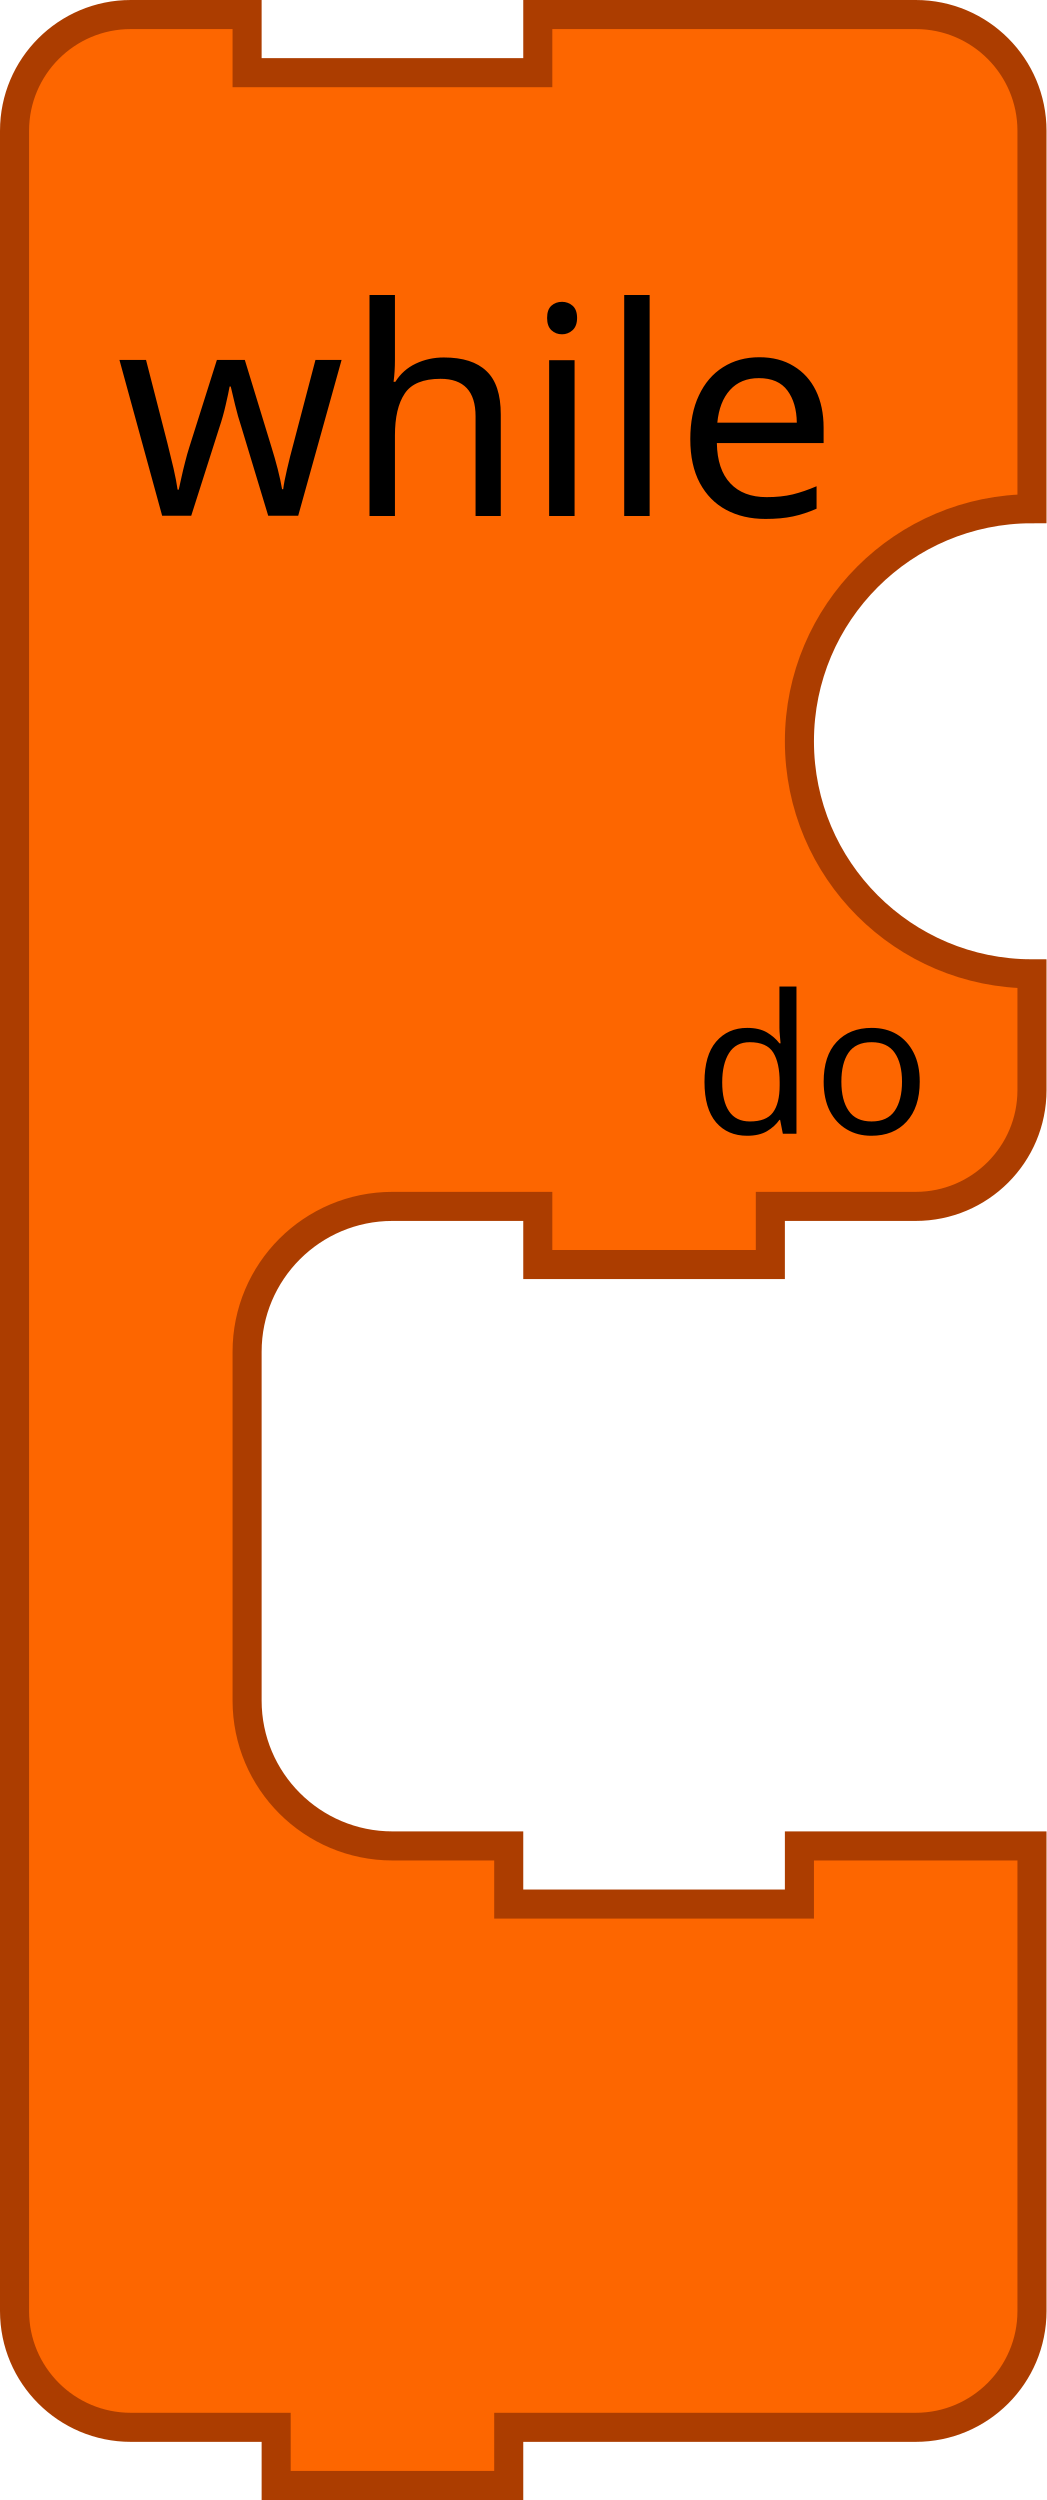
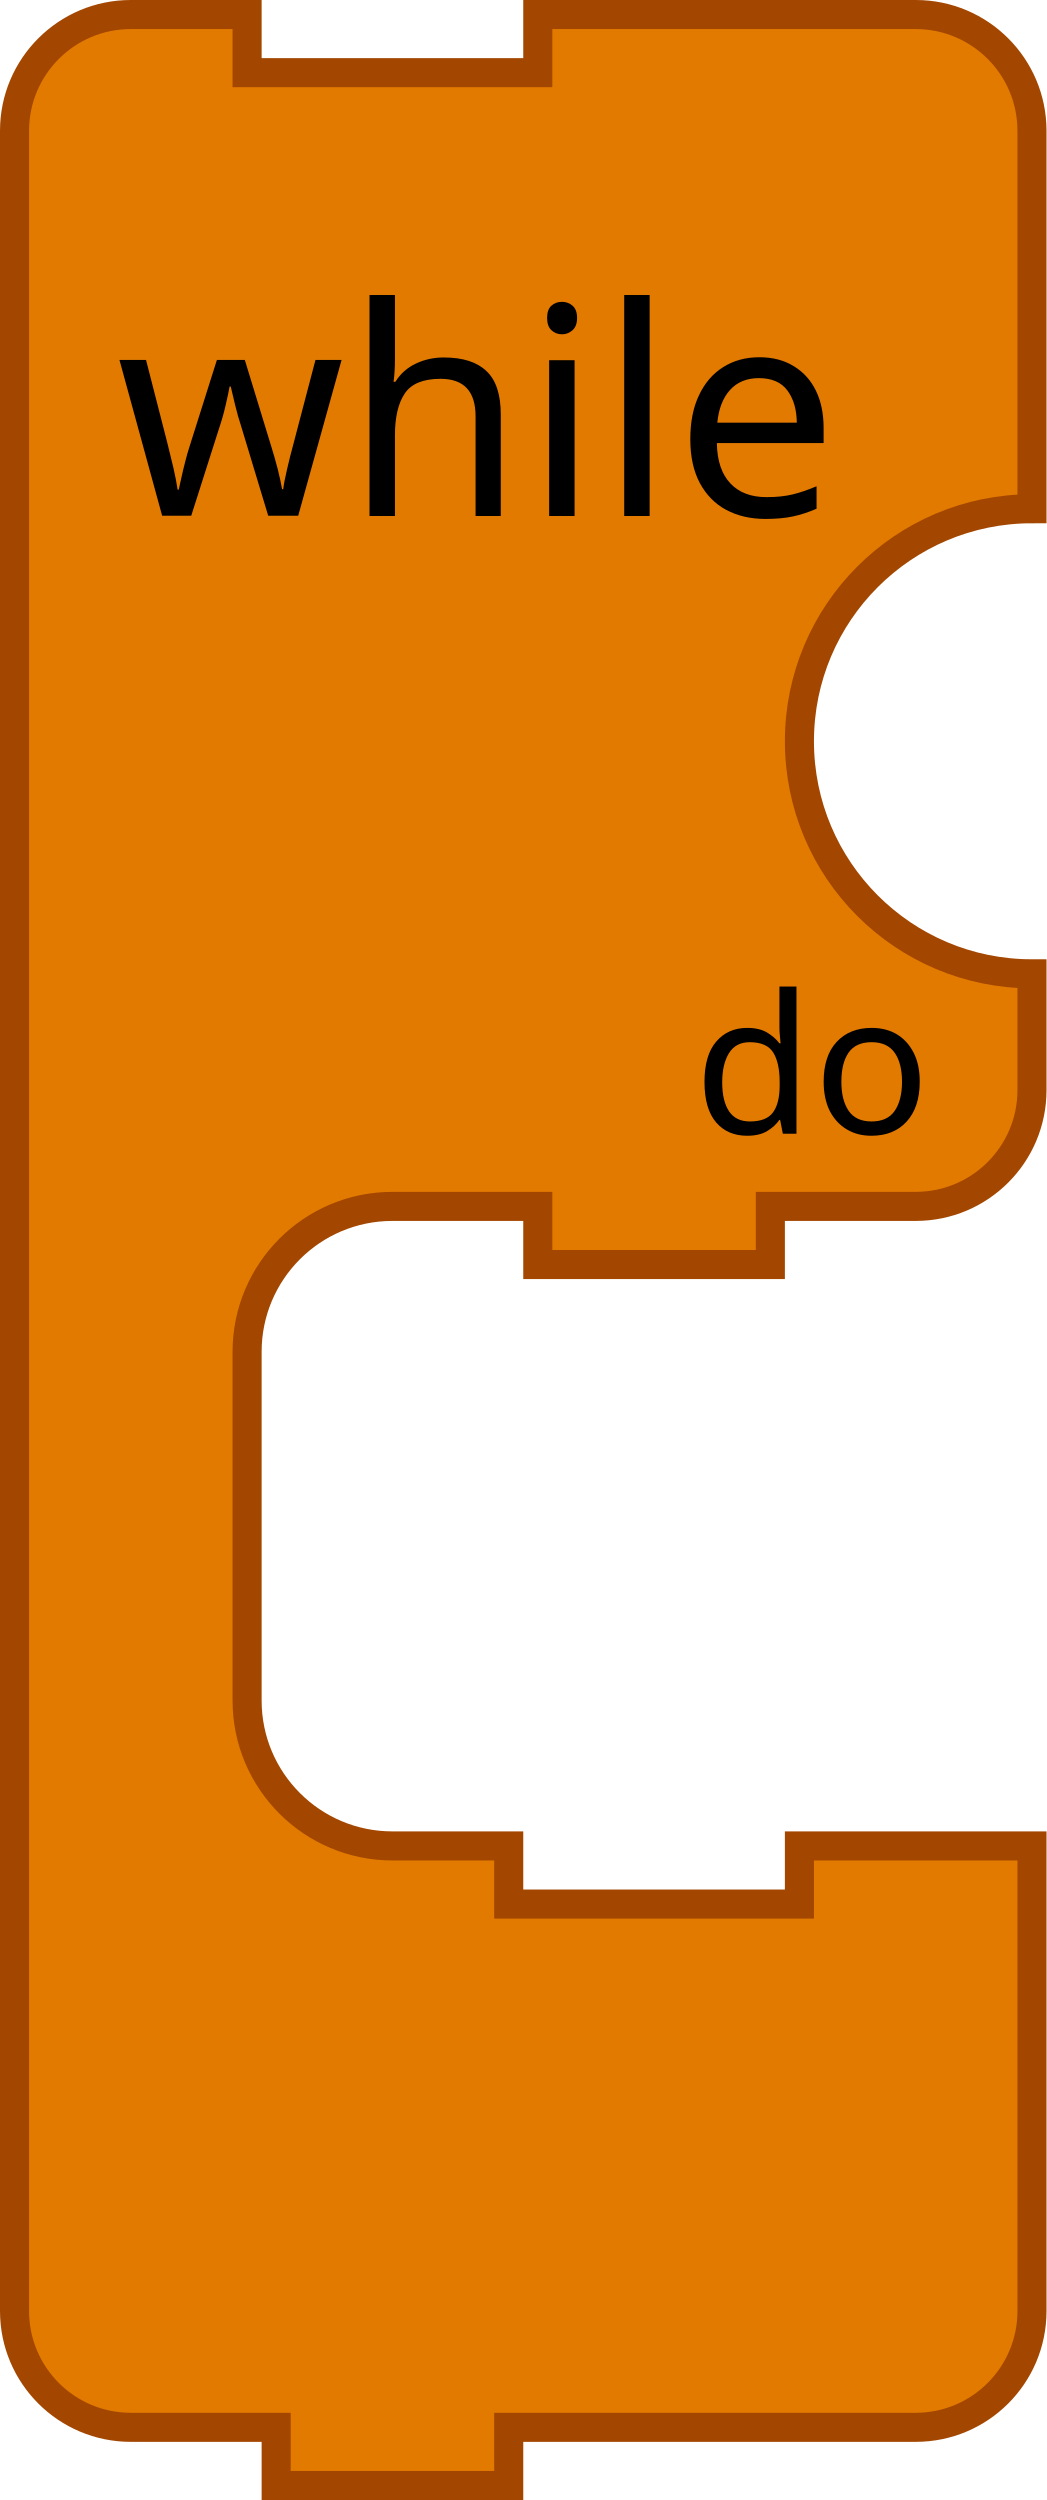
<svg xmlns="http://www.w3.org/2000/svg" version="1.1" width="72" height="172" id="svg3043">
-   <defs id="defs3074">
-     <filter height="1.3" color-interpolation-filters="sRGB" id="dropshadow">
-       <feGaussianBlur in="SourceAlpha" stdDeviation="3" id="feGaussianBlur3048" />
-       <feOffset dx="2" dy="2" result="offsetblur" id="feOffset3050" />
-       <feComponentTransfer id="feComponentTransfer3052">
-         <feFuncA type="linear" slope="0.2" id="feFuncA3054" />
-       </feComponentTransfer>
-       <feMerge id="feMerge3056">
-         <feMergeNode id="feMergeNode3058" />
-         <feMergeNode in="SourceGraphic" id="feMergeNode3060" />
-       </feMerge>
-     </filter>
-   </defs>
-   <path d="M 1,17 1,9 A 8,8 0 0 1 9,1 l 8,0 0,4 20,0 0,-4 18,0 8,0 a 8,8 0 0 1 8,8 l 0,8 0,18 A 16,16 0 0 0 55,51 16,16 0 0 0 71,67 l 0,8 a 8,8 0 0 1 -8,8 l -8,0 -2,0 0,4 -16,0 0,-4 -2,0 -8,0 A 10,10 0 0 0 17,93 l 0,8 0,8 0,8 a 10,10 0 0 0 10,10 l 8,0 0,4 20,0 0,-4 16,0 0,12 0,12 0,8 a 8,8 0 0 1 -8,8 l -8,0 -18,0 -2,0 0,4 -16,0 0,-4 -2,0 -8,0 a 8,8 0 0 1 -8,-8 l 0,-8 z" id="path3062" style="fill:#fd6600;fill-opacity:1;stroke:#ac3d00;stroke-width:2;stroke-linecap:round;stroke-opacity:1" />
+   <path d="M 1,17 1,9 A 8,8 0 0 1 9,1 l 8,0 0,4 20,0 0,-4 18,0 8,0 a 8,8 0 0 1 8,8 l 0,8 0,18 A 16,16 0 0 0 55,51 16,16 0 0 0 71,67 l 0,8 a 8,8 0 0 1 -8,8 l -8,0 -2,0 0,4 -16,0 0,-4 -2,0 -8,0 A 10,10 0 0 0 17,93 l 0,8 0,8 0,8 a 10,10 0 0 0 10,10 l 8,0 0,4 20,0 0,-4 16,0 0,12 0,12 0,8 a 8,8 0 0 1 -8,8 l -8,0 -18,0 -2,0 0,4 -16,0 0,-4 -2,0 -8,0 a 8,8 0 0 1 -8,-8 l 0,-8 z" id="path3062" style="fill:#e37a00;fill-opacity:1;stroke:#a34600;stroke-width:2;stroke-linecap:round;stroke-opacity:1" />
  <text id="text3064" style="font-size:20px;text-anchor:start;fill:#000000;font-family:sans-serif">
    <tspan x="8" y="35.5" id="tspan3066">while</tspan>
  </text>
  <text id="text3068" style="font-size:13.333px;text-anchor:end;fill:#000000;font-family:sans-serif">
    <tspan x="64" y="78" id="tspan3070">do</tspan>
  </text>
</svg>
